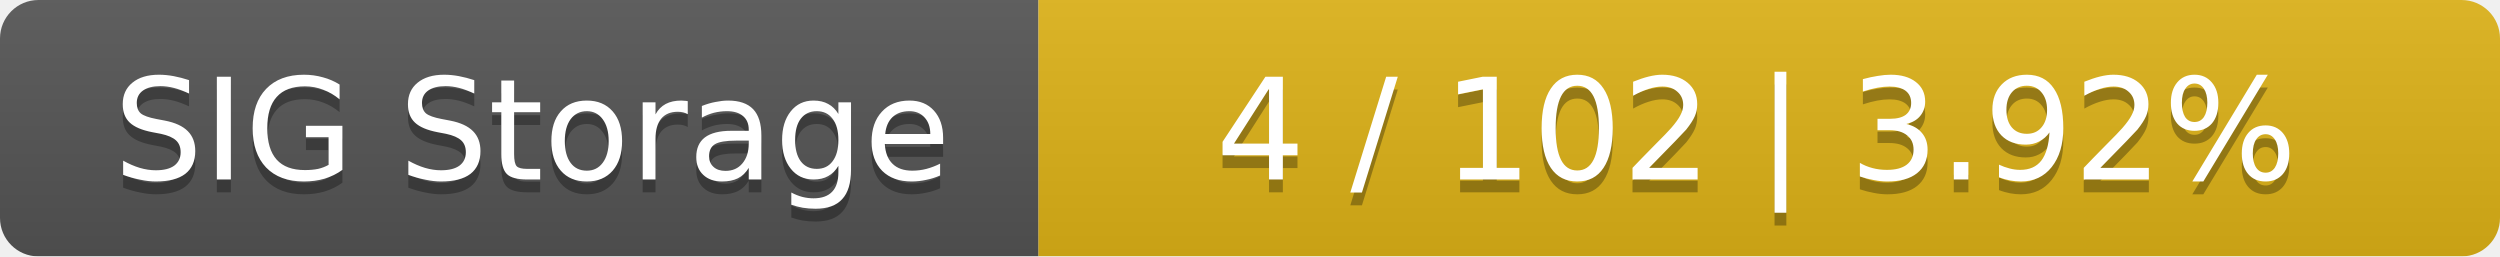
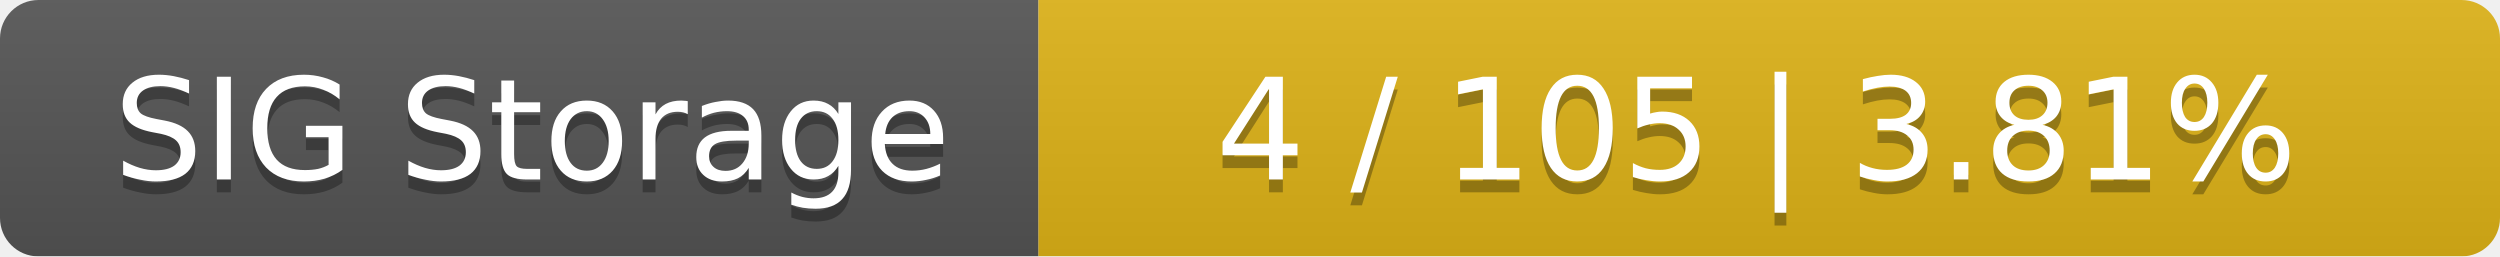
<svg xmlns="http://www.w3.org/2000/svg" width="195" height="20">
  <linearGradient id="smooth" x2="0" y2="100%">
    <stop offset="0" stop-color="#bbb" stop-opacity=".1" />
    <stop offset="1" stop-opacity=".1" />
  </linearGradient>
  <mask id="round">
    <rect width="195" height="20" rx="3" fill="#fff" />
  </mask>
  <g mask="url(#round)">
    <rect width="81" height="20" fill="#555" />
    <rect x="81" width="114" height="20" fill="#dfb317" />
    <rect width="195" height="20" fill="url(#smooth)" />
  </g>
  <g fill="#fff" text-anchor="middle" font-family="DejaVu Sans,Verdana,Geneva,sans-serif" font-size="11">
    <text x="41.5" y="15" fill="#010101" fill-opacity=".3">SIG Storage</text>
    <text x="41.5" y="14">SIG Storage</text>
-     <text x="137" y="15" fill="#010101" fill-opacity=".3">4 / 102    |    3.92%</text>
-     <text x="137" y="14">4 / 102    |    3.92%</text>
+     <text x="137" y="15" fill="#010101" fill-opacity=".3">4 / 105    |    3.81%</text>
+     <text x="137" y="14">4 / 105    |    3.81%</text>
  </g>
</svg>
